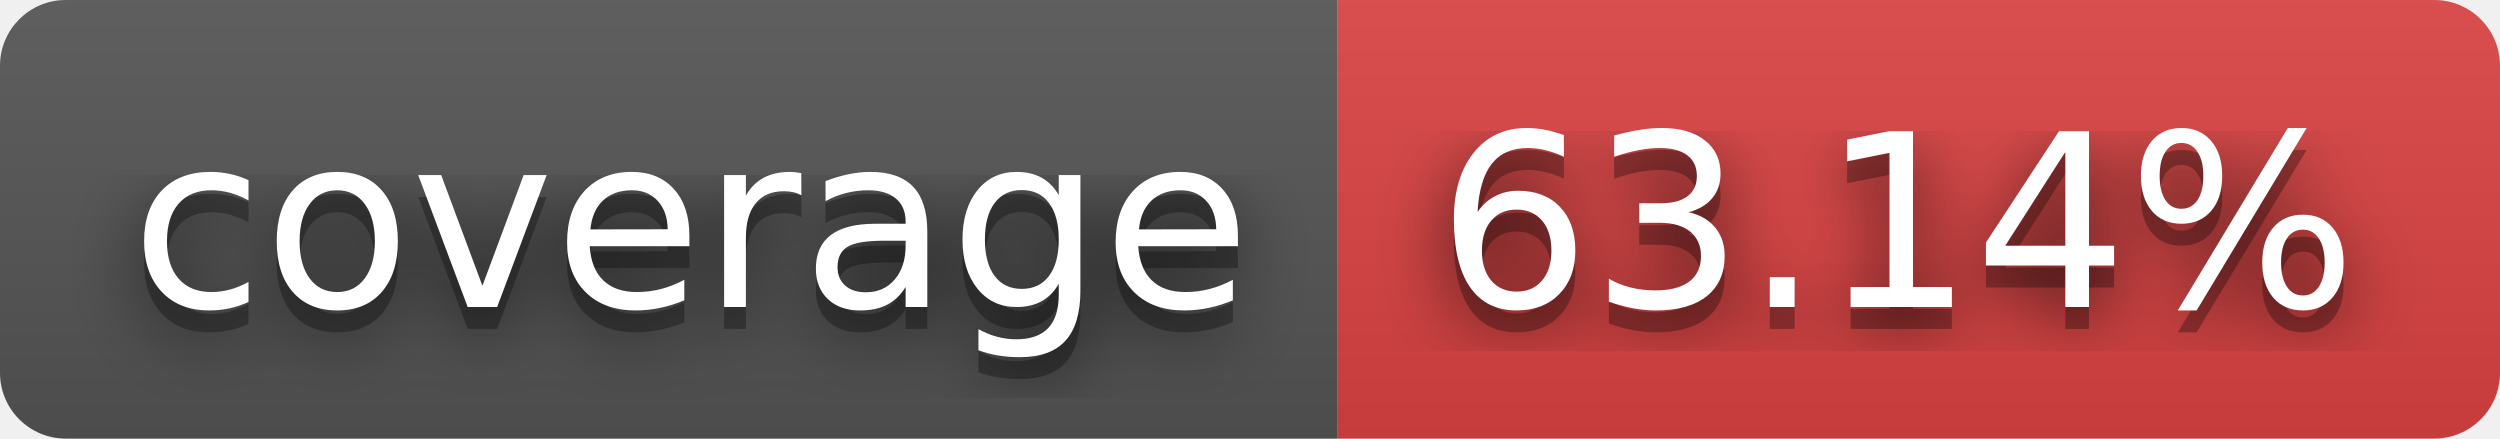
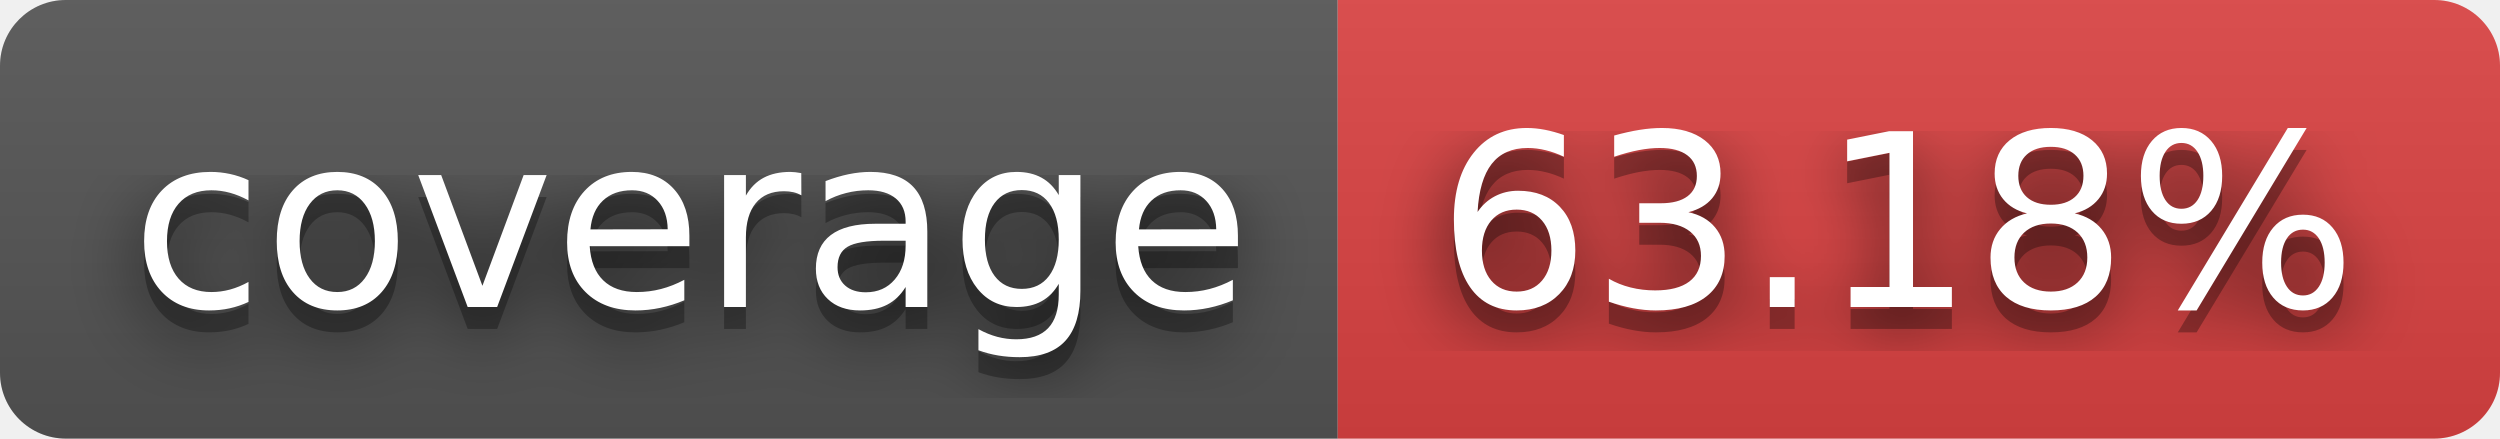
- <svg xmlns="http://www.w3.org/2000/svg" width="114" height="20" role="img" aria-label="coverage: 63.14%">
+ <svg xmlns="http://www.w3.org/2000/svg" width="114" height="20" role="img" aria-label="coverage: 63.18%">
  <filter id="blur">
    <feGaussianBlur stdDeviation="16" />
  </filter>
  <linearGradient id="s" x2="0" y2="100%">
    <stop offset="0" stop-color="#bbb" stop-opacity=".1" />
    <stop offset="1" stop-opacity=".1" />
  </linearGradient>
  <clipPath id="r">
    <rect width="114" height="20" rx="3" />
  </clipPath>
  <g clip-path="url(#r)">
    <rect width="61" height="20" fill="#555" />
    <rect x="61" width="53" height="20" fill="#dd4343" />
    <rect width="114" height="20" fill="url(#s)" />
  </g>
  <g fill="#fff" text-anchor="middle" font-family="Verdana,Geneva,DejaVu Sans,sans-serif" text-rendering="geometricPrecision" font-size="110">
    <g transform="scale(.1)">
      <g aria-hidden="true" fill="#010101">
        <text x="315" y="150" fill-opacity=".8" filter="url(#blur)" textLength="510">coverage</text>
        <text x="315" y="150" fill-opacity=".3" textLength="510">coverage</text>
      </g>
      <text x="315" y="140" textLength="510">coverage</text>
    </g>
    <g transform="scale(.1)">
      <g aria-hidden="true" fill="#010101">
-         <text x="865" y="150" fill-opacity=".8" filter="url(#blur)" textLength="430">63.14%</text>
-         <text x="865" y="150" fill-opacity=".3" textLength="430">63.14%</text>
+         <text x="865" y="150" fill-opacity=".8" filter="url(#blur)" textLength="430">63.18%</text>
+         <text x="865" y="150" fill-opacity=".3" textLength="430">63.18%</text>
      </g>
-       <text x="865" y="140" textLength="430">63.14%</text>
+       <text x="865" y="140" textLength="430">63.18%</text>
    </g>
  </g>
</svg>
